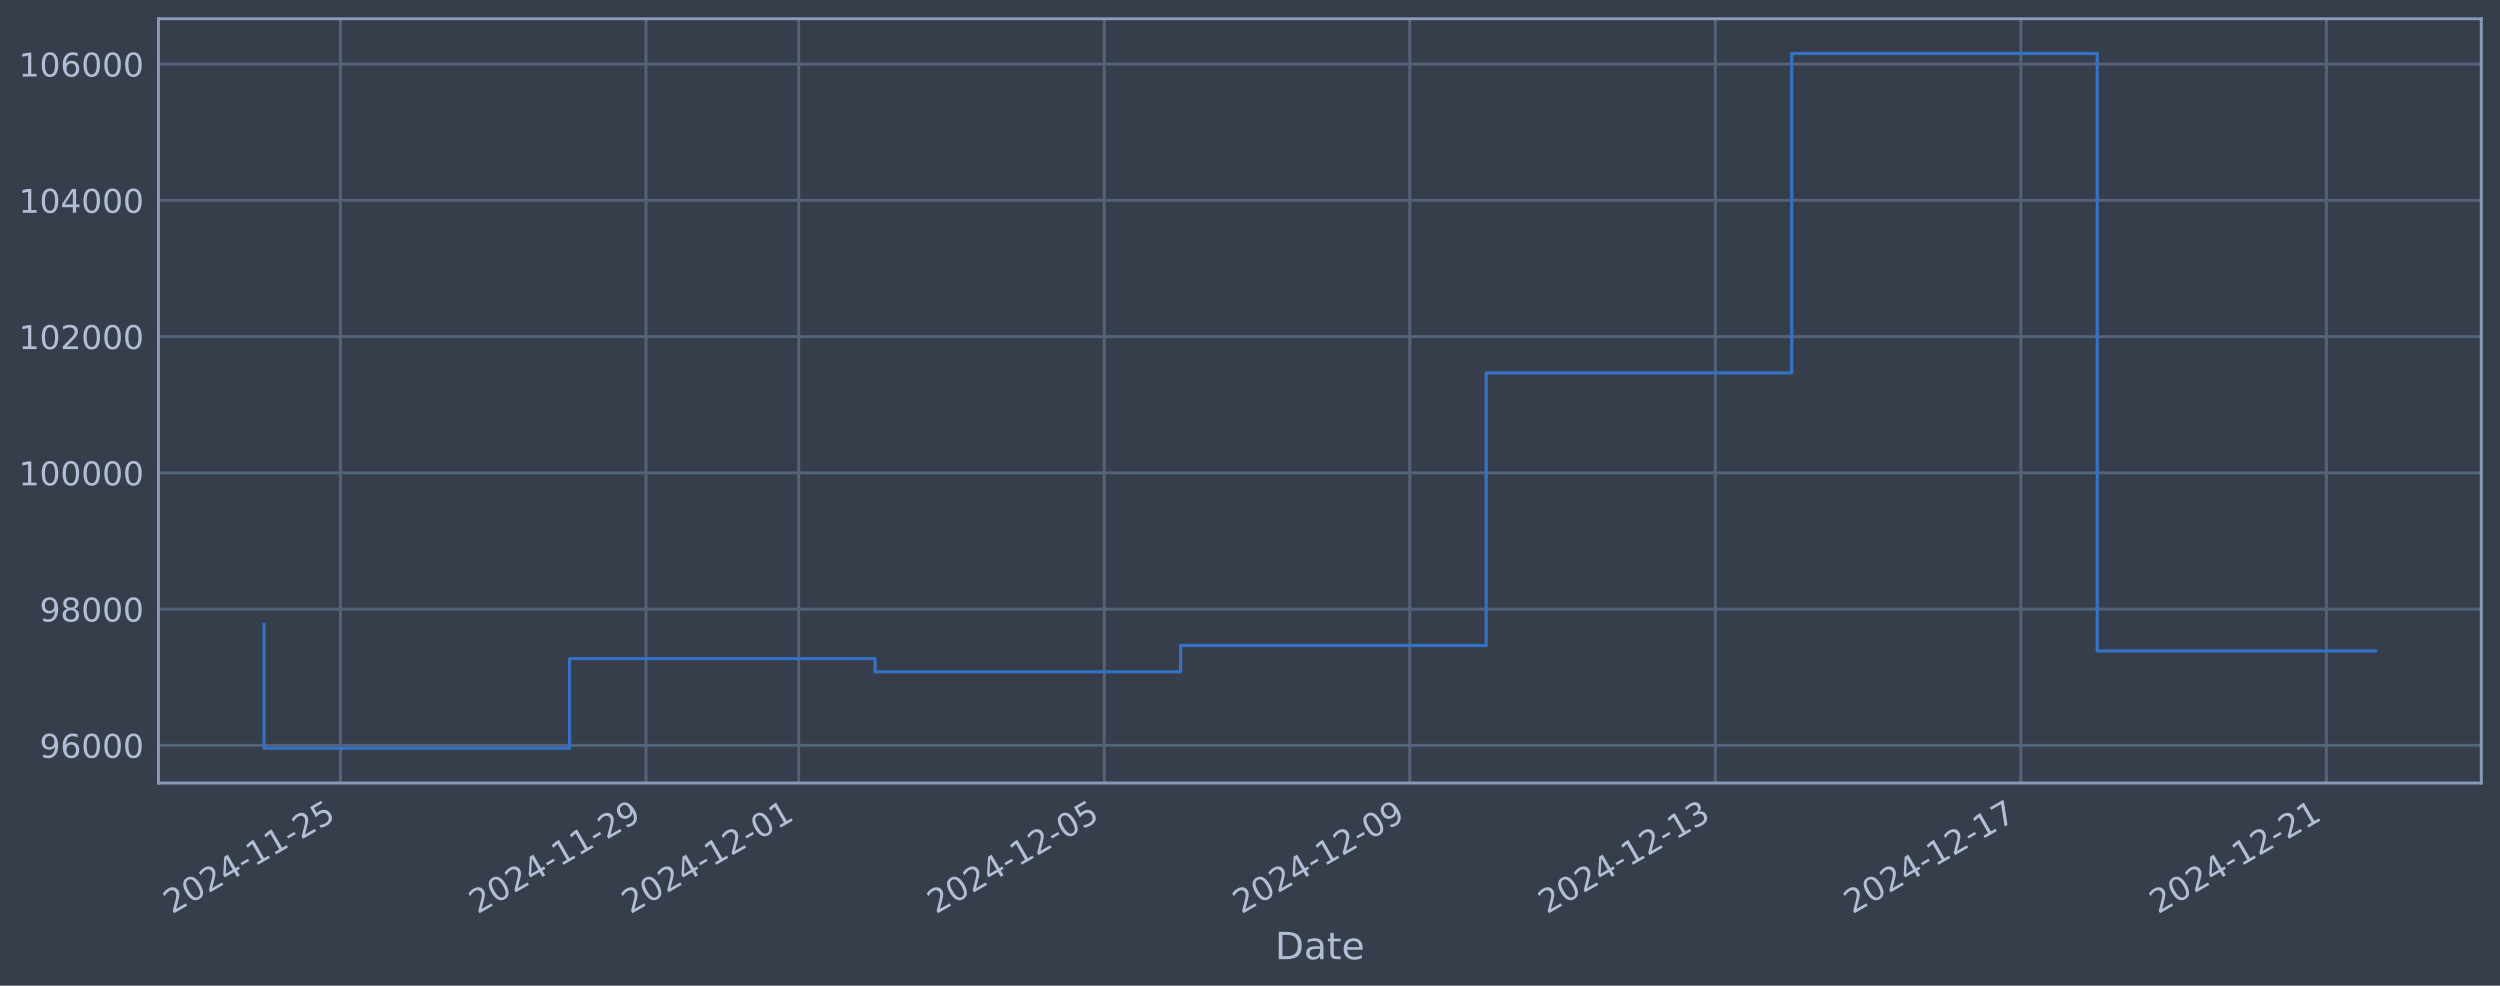
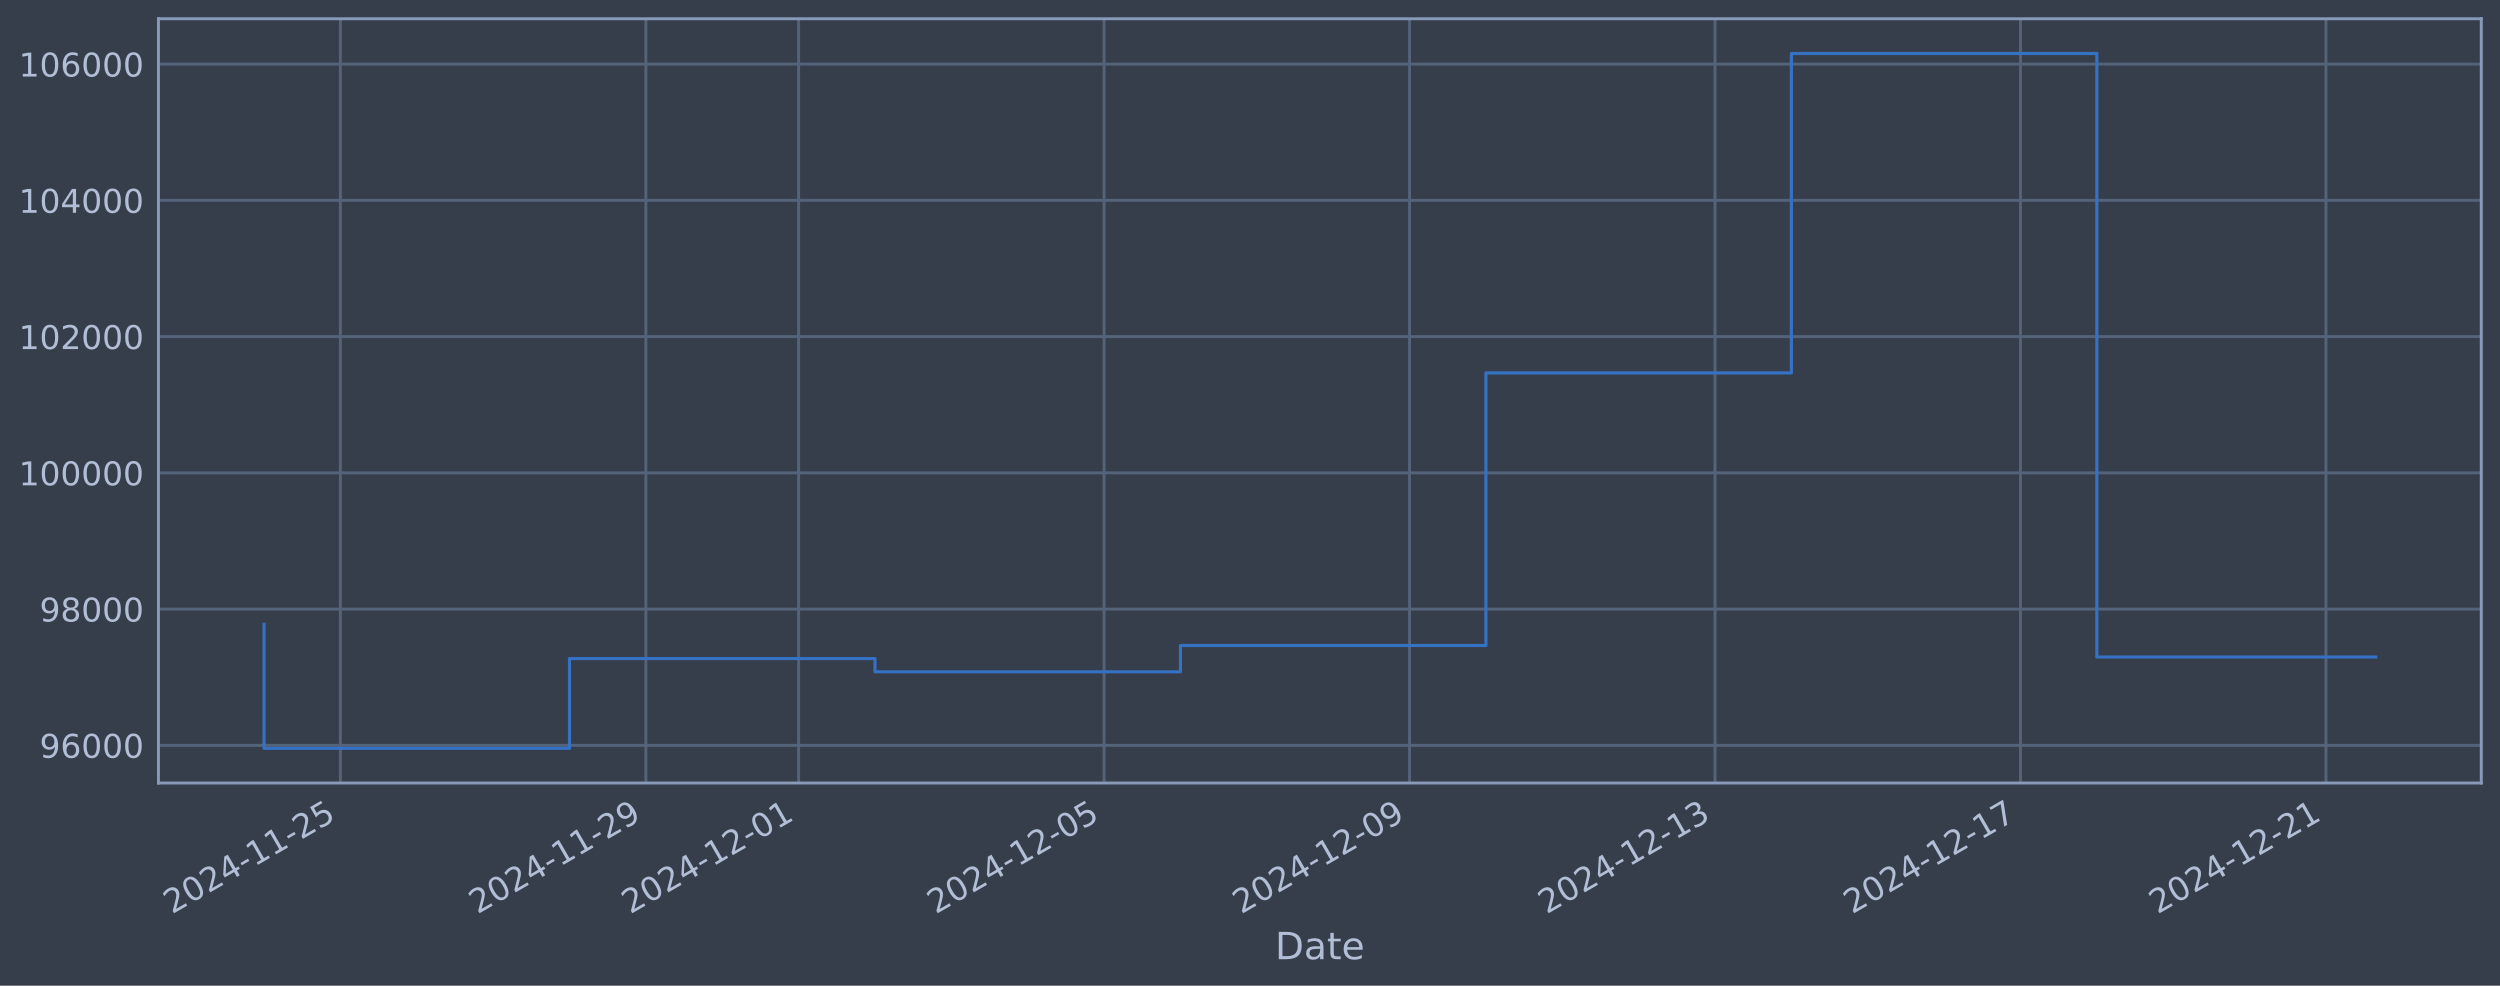
<svg xmlns="http://www.w3.org/2000/svg" xmlns:xlink="http://www.w3.org/1999/xlink" width="960.9pt" height="378.87pt" viewBox="0 0 960.9 378.87" version="1.1">
  <defs>
    <style type="text/css">*{stroke-linejoin: round; stroke-linecap: butt}</style>
  </defs>
  <g id="figure_1">
    <g id="patch_1">
      <path d="M 0 378.87  L 960.9 378.87  L 960.9 0  L 0 0  z " style="fill: #373e4b" />
    </g>
    <g id="axes_1">
      <g id="patch_2">
        <path d="M 60.901 300.96  L 953.701 300.96  L 953.701 7.2  L 60.901 7.2  z " style="fill: #373e4b" />
      </g>
      <g id="matplotlib.axis_1">
        <g id="xtick_1">
          <g id="line2d_1">
-             <path d="M 130.841 300.96  L 130.841 7.2  " clip-path="url(#pe6dd0603db)" style="fill: none; stroke: #546379; stroke-width: 1.12; stroke-linecap: square" />
+             <path d="M 130.835 300.96  L 130.835 7.2  " clip-path="url(#p210b13c980)" style="fill: none; stroke: #546379; stroke-width: 1.12; stroke-linecap: square" />
          </g>
          <g id="line2d_2" />
          <g id="text_1">
-             <g style="fill: #b1bed6" transform="translate(66.1157 351.4642) rotate(-30) scale(0.126 -0.126)">
+             <g style="fill: #b1bed6" transform="translate(66.10948 351.4642) rotate(-30) scale(0.126 -0.126)">
              <defs>
                <path id="DejaVuSans-32" d="M 1228 531  L 3431 531  L 3431 0  L 469 0  L 469 531  Q 828 903 1448 1529  Q 2069 2156 2228 2338  Q 2531 2678 2651 2914  Q 2772 3150 2772 3378  Q 2772 3750 2511 3984  Q 2250 4219 1831 4219  Q 1534 4219 1204 4116  Q 875 4013 500 3803  L 500 4441  Q 881 4594 1212 4672  Q 1544 4750 1819 4750  Q 2544 4750 2975 4387  Q 3406 4025 3406 3419  Q 3406 3131 3298 2873  Q 3191 2616 2906 2266  Q 2828 2175 2409 1742  Q 1991 1309 1228 531  z " transform="scale(0.015625)" />
                <path id="DejaVuSans-30" d="M 2034 4250  Q 1547 4250 1301 3770  Q 1056 3291 1056 2328  Q 1056 1369 1301 889  Q 1547 409 2034 409  Q 2525 409 2770 889  Q 3016 1369 3016 2328  Q 3016 3291 2770 3770  Q 2525 4250 2034 4250  z M 2034 4750  Q 2819 4750 3233 4129  Q 3647 3509 3647 2328  Q 3647 1150 3233 529  Q 2819 -91 2034 -91  Q 1250 -91 836 529  Q 422 1150 422 2328  Q 422 3509 836 4129  Q 1250 4750 2034 4750  z " transform="scale(0.015625)" />
                <path id="DejaVuSans-34" d="M 2419 4116  L 825 1625  L 2419 1625  L 2419 4116  z M 2253 4666  L 3047 4666  L 3047 1625  L 3713 1625  L 3713 1100  L 3047 1100  L 3047 0  L 2419 0  L 2419 1100  L 313 1100  L 313 1709  L 2253 4666  z " transform="scale(0.015625)" />
                <path id="DejaVuSans-2d" d="M 313 2009  L 1997 2009  L 1997 1497  L 313 1497  L 313 2009  z " transform="scale(0.015625)" />
                <path id="DejaVuSans-31" d="M 794 531  L 1825 531  L 1825 4091  L 703 3866  L 703 4441  L 1819 4666  L 2450 4666  L 2450 531  L 3481 531  L 3481 0  L 794 0  L 794 531  z " transform="scale(0.015625)" />
                <path id="DejaVuSans-35" d="M 691 4666  L 3169 4666  L 3169 4134  L 1269 4134  L 1269 2991  Q 1406 3038 1543 3061  Q 1681 3084 1819 3084  Q 2600 3084 3056 2656  Q 3513 2228 3513 1497  Q 3513 744 3044 326  Q 2575 -91 1722 -91  Q 1428 -91 1123 -41  Q 819 9 494 109  L 494 744  Q 775 591 1075 516  Q 1375 441 1709 441  Q 2250 441 2565 725  Q 2881 1009 2881 1497  Q 2881 1984 2565 2268  Q 2250 2553 1709 2553  Q 1456 2553 1204 2497  Q 953 2441 691 2322  L 691 4666  z " transform="scale(0.015625)" />
              </defs>
              <use xlink:href="#DejaVuSans-32" />
              <use xlink:href="#DejaVuSans-30" transform="translate(63.62305 0)" />
              <use xlink:href="#DejaVuSans-32" transform="translate(127.2461 0)" />
              <use xlink:href="#DejaVuSans-34" transform="translate(190.8691 0)" />
              <use xlink:href="#DejaVuSans-2d" transform="translate(254.4922 0)" />
              <use xlink:href="#DejaVuSans-31" transform="translate(290.5762 0)" />
              <use xlink:href="#DejaVuSans-31" transform="translate(354.1992 0)" />
              <use xlink:href="#DejaVuSans-2d" transform="translate(417.8223 0)" />
              <use xlink:href="#DejaVuSans-32" transform="translate(453.9062 0)" />
              <use xlink:href="#DejaVuSans-35" transform="translate(517.5293 0)" />
            </g>
          </g>
        </g>
        <g id="xtick_2">
          <g id="line2d_3">
-             <path d="M 248.277 300.96  L 248.277 7.2  " clip-path="url(#pe6dd0603db)" style="fill: none; stroke: #546379; stroke-width: 1.12; stroke-linecap: square" />
+             <path d="M 248.246 300.96  L 248.246 7.2  " clip-path="url(#p210b13c980)" style="fill: none; stroke: #546379; stroke-width: 1.12; stroke-linecap: square" />
          </g>
          <g id="line2d_4" />
          <g id="text_2">
-             <g style="fill: #b1bed6" transform="translate(183.5513 351.4642) rotate(-30) scale(0.126 -0.126)">
+             <g style="fill: #b1bed6" transform="translate(183.5202 351.4642) rotate(-30) scale(0.126 -0.126)">
              <defs>
                <path id="DejaVuSans-39" d="M 703 97  L 703 672  Q 941 559 1184 500  Q 1428 441 1663 441  Q 2288 441 2617 861  Q 2947 1281 2994 2138  Q 2813 1869 2534 1725  Q 2256 1581 1919 1581  Q 1219 1581 811 2004  Q 403 2428 403 3163  Q 403 3881 828 4315  Q 1253 4750 1959 4750  Q 2769 4750 3195 4129  Q 3622 3509 3622 2328  Q 3622 1225 3098 567  Q 2575 -91 1691 -91  Q 1453 -91 1209 -44  Q 966 3 703 97  z M 1959 2075  Q 2384 2075 2632 2365  Q 2881 2656 2881 3163  Q 2881 3666 2632 3958  Q 2384 4250 1959 4250  Q 1534 4250 1286 3958  Q 1038 3666 1038 3163  Q 1038 2656 1286 2365  Q 1534 2075 1959 2075  z " transform="scale(0.015625)" />
              </defs>
              <use xlink:href="#DejaVuSans-32" />
              <use xlink:href="#DejaVuSans-30" transform="translate(63.62305 0)" />
              <use xlink:href="#DejaVuSans-32" transform="translate(127.2461 0)" />
              <use xlink:href="#DejaVuSans-34" transform="translate(190.8691 0)" />
              <use xlink:href="#DejaVuSans-2d" transform="translate(254.4922 0)" />
              <use xlink:href="#DejaVuSans-31" transform="translate(290.5762 0)" />
              <use xlink:href="#DejaVuSans-31" transform="translate(354.1992 0)" />
              <use xlink:href="#DejaVuSans-2d" transform="translate(417.8223 0)" />
              <use xlink:href="#DejaVuSans-32" transform="translate(453.9062 0)" />
              <use xlink:href="#DejaVuSans-39" transform="translate(517.5293 0)" />
            </g>
          </g>
        </g>
        <g id="xtick_3">
          <g id="line2d_5">
-             <path d="M 306.995 300.96  L 306.995 7.2  " clip-path="url(#pe6dd0603db)" style="fill: none; stroke: #546379; stroke-width: 1.12; stroke-linecap: square" />
+             <path d="M 306.951 300.96  L 306.951 7.2  " clip-path="url(#p210b13c980)" style="fill: none; stroke: #546379; stroke-width: 1.12; stroke-linecap: square" />
          </g>
          <g id="line2d_6" />
          <g id="text_3">
-             <g style="fill: #b1bed6" transform="translate(242.269 351.4642) rotate(-30) scale(0.126 -0.126)">
+             <g style="fill: #b1bed6" transform="translate(242.2255 351.4642) rotate(-30) scale(0.126 -0.126)">
              <use xlink:href="#DejaVuSans-32" />
              <use xlink:href="#DejaVuSans-30" transform="translate(63.62305 0)" />
              <use xlink:href="#DejaVuSans-32" transform="translate(127.2461 0)" />
              <use xlink:href="#DejaVuSans-34" transform="translate(190.8691 0)" />
              <use xlink:href="#DejaVuSans-2d" transform="translate(254.4922 0)" />
              <use xlink:href="#DejaVuSans-31" transform="translate(290.5762 0)" />
              <use xlink:href="#DejaVuSans-32" transform="translate(354.1992 0)" />
              <use xlink:href="#DejaVuSans-2d" transform="translate(417.8223 0)" />
              <use xlink:href="#DejaVuSans-30" transform="translate(453.9062 0)" />
              <use xlink:href="#DejaVuSans-31" transform="translate(517.5293 0)" />
            </g>
          </g>
        </g>
        <g id="xtick_4">
          <g id="line2d_7">
-             <path d="M 424.43 300.96  L 424.43 7.2  " clip-path="url(#pe6dd0603db)" style="fill: none; stroke: #546379; stroke-width: 1.12; stroke-linecap: square" />
+             <path d="M 424.362 300.96  L 424.362 7.2  " clip-path="url(#p210b13c980)" style="fill: none; stroke: #546379; stroke-width: 1.12; stroke-linecap: square" />
          </g>
          <g id="line2d_8" />
          <g id="text_4">
-             <g style="fill: #b1bed6" transform="translate(359.7046 351.4642) rotate(-30) scale(0.126 -0.126)">
+             <g style="fill: #b1bed6" transform="translate(359.6362 351.4642) rotate(-30) scale(0.126 -0.126)">
              <use xlink:href="#DejaVuSans-32" />
              <use xlink:href="#DejaVuSans-30" transform="translate(63.62305 0)" />
              <use xlink:href="#DejaVuSans-32" transform="translate(127.2461 0)" />
              <use xlink:href="#DejaVuSans-34" transform="translate(190.8691 0)" />
              <use xlink:href="#DejaVuSans-2d" transform="translate(254.4922 0)" />
              <use xlink:href="#DejaVuSans-31" transform="translate(290.5762 0)" />
              <use xlink:href="#DejaVuSans-32" transform="translate(354.1992 0)" />
              <use xlink:href="#DejaVuSans-2d" transform="translate(417.8223 0)" />
              <use xlink:href="#DejaVuSans-30" transform="translate(453.9062 0)" />
              <use xlink:href="#DejaVuSans-35" transform="translate(517.5293 0)" />
            </g>
          </g>
        </g>
        <g id="xtick_5">
          <g id="line2d_9">
-             <path d="M 541.866 300.96  L 541.866 7.2  " clip-path="url(#pe6dd0603db)" style="fill: none; stroke: #546379; stroke-width: 1.12; stroke-linecap: square" />
+             <path d="M 541.772 300.96  L 541.772 7.2  " clip-path="url(#p210b13c980)" style="fill: none; stroke: #546379; stroke-width: 1.12; stroke-linecap: square" />
          </g>
          <g id="line2d_10" />
          <g id="text_5">
-             <g style="fill: #b1bed6" transform="translate(477.1402 351.4642) rotate(-30) scale(0.126 -0.126)">
+             <g style="fill: #b1bed6" transform="translate(477.0469 351.4642) rotate(-30) scale(0.126 -0.126)">
              <use xlink:href="#DejaVuSans-32" />
              <use xlink:href="#DejaVuSans-30" transform="translate(63.62305 0)" />
              <use xlink:href="#DejaVuSans-32" transform="translate(127.2461 0)" />
              <use xlink:href="#DejaVuSans-34" transform="translate(190.8691 0)" />
              <use xlink:href="#DejaVuSans-2d" transform="translate(254.4922 0)" />
              <use xlink:href="#DejaVuSans-31" transform="translate(290.5762 0)" />
              <use xlink:href="#DejaVuSans-32" transform="translate(354.1992 0)" />
              <use xlink:href="#DejaVuSans-2d" transform="translate(417.8223 0)" />
              <use xlink:href="#DejaVuSans-30" transform="translate(453.9062 0)" />
              <use xlink:href="#DejaVuSans-39" transform="translate(517.5293 0)" />
            </g>
          </g>
        </g>
        <g id="xtick_6">
          <g id="line2d_11">
-             <path d="M 659.301 300.96  L 659.301 7.2  " clip-path="url(#pe6dd0603db)" style="fill: none; stroke: #546379; stroke-width: 1.12; stroke-linecap: square" />
+             <path d="M 659.183 300.96  L 659.183 7.2  " clip-path="url(#p210b13c980)" style="fill: none; stroke: #546379; stroke-width: 1.12; stroke-linecap: square" />
          </g>
          <g id="line2d_12" />
          <g id="text_6">
-             <g style="fill: #b1bed6" transform="translate(594.5757 351.4642) rotate(-30) scale(0.126 -0.126)">
+             <g style="fill: #b1bed6" transform="translate(594.4576 351.4642) rotate(-30) scale(0.126 -0.126)">
              <defs>
                <path id="DejaVuSans-33" d="M 2597 2516  Q 3050 2419 3304 2112  Q 3559 1806 3559 1356  Q 3559 666 3084 287  Q 2609 -91 1734 -91  Q 1441 -91 1130 -33  Q 819 25 488 141  L 488 750  Q 750 597 1062 519  Q 1375 441 1716 441  Q 2309 441 2620 675  Q 2931 909 2931 1356  Q 2931 1769 2642 2001  Q 2353 2234 1838 2234  L 1294 2234  L 1294 2753  L 1863 2753  Q 2328 2753 2575 2939  Q 2822 3125 2822 3475  Q 2822 3834 2567 4026  Q 2313 4219 1838 4219  Q 1578 4219 1281 4162  Q 984 4106 628 3988  L 628 4550  Q 988 4650 1302 4700  Q 1616 4750 1894 4750  Q 2613 4750 3031 4423  Q 3450 4097 3450 3541  Q 3450 3153 3228 2886  Q 3006 2619 2597 2516  z " transform="scale(0.015625)" />
              </defs>
              <use xlink:href="#DejaVuSans-32" />
              <use xlink:href="#DejaVuSans-30" transform="translate(63.62305 0)" />
              <use xlink:href="#DejaVuSans-32" transform="translate(127.2461 0)" />
              <use xlink:href="#DejaVuSans-34" transform="translate(190.8691 0)" />
              <use xlink:href="#DejaVuSans-2d" transform="translate(254.4922 0)" />
              <use xlink:href="#DejaVuSans-31" transform="translate(290.5762 0)" />
              <use xlink:href="#DejaVuSans-32" transform="translate(354.1992 0)" />
              <use xlink:href="#DejaVuSans-2d" transform="translate(417.8223 0)" />
              <use xlink:href="#DejaVuSans-31" transform="translate(453.9062 0)" />
              <use xlink:href="#DejaVuSans-33" transform="translate(517.5293 0)" />
            </g>
          </g>
        </g>
        <g id="xtick_7">
          <g id="line2d_13">
-             <path d="M 776.737 300.96  L 776.737 7.2  " clip-path="url(#pe6dd0603db)" style="fill: none; stroke: #546379; stroke-width: 1.12; stroke-linecap: square" />
+             <path d="M 776.594 300.96  L 776.594 7.2  " clip-path="url(#p210b13c980)" style="fill: none; stroke: #546379; stroke-width: 1.12; stroke-linecap: square" />
          </g>
          <g id="line2d_14" />
          <g id="text_7">
-             <g style="fill: #b1bed6" transform="translate(712.0113 351.4642) rotate(-30) scale(0.126 -0.126)">
+             <g style="fill: #b1bed6" transform="translate(711.8683 351.4642) rotate(-30) scale(0.126 -0.126)">
              <defs>
                <path id="DejaVuSans-37" d="M 525 4666  L 3525 4666  L 3525 4397  L 1831 0  L 1172 0  L 2766 4134  L 525 4134  L 525 4666  z " transform="scale(0.015625)" />
              </defs>
              <use xlink:href="#DejaVuSans-32" />
              <use xlink:href="#DejaVuSans-30" transform="translate(63.62305 0)" />
              <use xlink:href="#DejaVuSans-32" transform="translate(127.2461 0)" />
              <use xlink:href="#DejaVuSans-34" transform="translate(190.8691 0)" />
              <use xlink:href="#DejaVuSans-2d" transform="translate(254.4922 0)" />
              <use xlink:href="#DejaVuSans-31" transform="translate(290.5762 0)" />
              <use xlink:href="#DejaVuSans-32" transform="translate(354.1992 0)" />
              <use xlink:href="#DejaVuSans-2d" transform="translate(417.8223 0)" />
              <use xlink:href="#DejaVuSans-31" transform="translate(453.9062 0)" />
              <use xlink:href="#DejaVuSans-37" transform="translate(517.5293 0)" />
            </g>
          </g>
        </g>
        <g id="xtick_8">
          <g id="line2d_15">
-             <path d="M 894.172 300.96  L 894.172 7.2  " clip-path="url(#pe6dd0603db)" style="fill: none; stroke: #546379; stroke-width: 1.12; stroke-linecap: square" />
+             <path d="M 894.004 300.96  L 894.004 7.2  " clip-path="url(#p210b13c980)" style="fill: none; stroke: #546379; stroke-width: 1.12; stroke-linecap: square" />
          </g>
          <g id="line2d_16" />
          <g id="text_8">
-             <g style="fill: #b1bed6" transform="translate(829.4468 351.4642) rotate(-30) scale(0.126 -0.126)">
+             <g style="fill: #b1bed6" transform="translate(829.2789 351.4642) rotate(-30) scale(0.126 -0.126)">
              <use xlink:href="#DejaVuSans-32" />
              <use xlink:href="#DejaVuSans-30" transform="translate(63.62305 0)" />
              <use xlink:href="#DejaVuSans-32" transform="translate(127.2461 0)" />
              <use xlink:href="#DejaVuSans-34" transform="translate(190.8691 0)" />
              <use xlink:href="#DejaVuSans-2d" transform="translate(254.4922 0)" />
              <use xlink:href="#DejaVuSans-31" transform="translate(290.5762 0)" />
              <use xlink:href="#DejaVuSans-32" transform="translate(354.1992 0)" />
              <use xlink:href="#DejaVuSans-2d" transform="translate(417.8223 0)" />
              <use xlink:href="#DejaVuSans-32" transform="translate(453.9062 0)" />
              <use xlink:href="#DejaVuSans-31" transform="translate(517.5293 0)" />
            </g>
          </g>
        </g>
        <g id="text_9">
          <g style="fill: #b1bed6" transform="translate(490.0914 368.6753) scale(0.144 -0.144)">
            <defs>
              <path id="DejaVuSans-44" d="M 1259 4147  L 1259 519  L 2022 519  Q 2988 519 3436 956  Q 3884 1394 3884 2338  Q 3884 3275 3436 3711  Q 2988 4147 2022 4147  L 1259 4147  z M 628 4666  L 1925 4666  Q 3281 4666 3915 4102  Q 4550 3538 4550 2338  Q 4550 1131 3912 565  Q 3275 0 1925 0  L 628 0  L 628 4666  z " transform="scale(0.015625)" />
              <path id="DejaVuSans-61" d="M 2194 1759  Q 1497 1759 1228 1600  Q 959 1441 959 1056  Q 959 750 1161 570  Q 1363 391 1709 391  Q 2188 391 2477 730  Q 2766 1069 2766 1631  L 2766 1759  L 2194 1759  z M 3341 1997  L 3341 0  L 2766 0  L 2766 531  Q 2569 213 2275 61  Q 1981 -91 1556 -91  Q 1019 -91 701 211  Q 384 513 384 1019  Q 384 1609 779 1909  Q 1175 2209 1959 2209  L 2766 2209  L 2766 2266  Q 2766 2663 2505 2880  Q 2244 3097 1772 3097  Q 1472 3097 1187 3025  Q 903 2953 641 2809  L 641 3341  Q 956 3463 1253 3523  Q 1550 3584 1831 3584  Q 2591 3584 2966 3190  Q 3341 2797 3341 1997  z " transform="scale(0.015625)" />
              <path id="DejaVuSans-74" d="M 1172 4494  L 1172 3500  L 2356 3500  L 2356 3053  L 1172 3053  L 1172 1153  Q 1172 725 1289 603  Q 1406 481 1766 481  L 2356 481  L 2356 0  L 1766 0  Q 1100 0 847 248  Q 594 497 594 1153  L 594 3053  L 172 3053  L 172 3500  L 594 3500  L 594 4494  L 1172 4494  z " transform="scale(0.015625)" />
              <path id="DejaVuSans-65" d="M 3597 1894  L 3597 1613  L 953 1613  Q 991 1019 1311 708  Q 1631 397 2203 397  Q 2534 397 2845 478  Q 3156 559 3463 722  L 3463 178  Q 3153 47 2828 -22  Q 2503 -91 2169 -91  Q 1331 -91 842 396  Q 353 884 353 1716  Q 353 2575 817 3079  Q 1281 3584 2069 3584  Q 2775 3584 3186 3129  Q 3597 2675 3597 1894  z M 3022 2063  Q 3016 2534 2758 2815  Q 2500 3097 2075 3097  Q 1594 3097 1305 2825  Q 1016 2553 972 2059  L 3022 2063  z " transform="scale(0.015625)" />
            </defs>
            <use xlink:href="#DejaVuSans-44" />
            <use xlink:href="#DejaVuSans-61" transform="translate(77.00195 0)" />
            <use xlink:href="#DejaVuSans-74" transform="translate(138.2812 0)" />
            <use xlink:href="#DejaVuSans-65" transform="translate(177.4902 0)" />
          </g>
        </g>
      </g>
      <g id="matplotlib.axis_2">
        <g id="ytick_1">
          <g id="line2d_17">
-             <path d="M 60.901 286.481  L 953.701 286.481  " clip-path="url(#pe6dd0603db)" style="fill: none; stroke: #546379; stroke-width: 1.12; stroke-linecap: square" />
+             <path d="M 60.901 286.481  L 953.701 286.481  " clip-path="url(#p210b13c980)" style="fill: none; stroke: #546379; stroke-width: 1.12; stroke-linecap: square" />
          </g>
          <g id="line2d_18" />
          <g id="text_10">
            <g style="fill: #b1bed6" transform="translate(15.21675 291.2681) scale(0.126 -0.126)">
              <defs>
                <path id="DejaVuSans-36" d="M 2113 2584  Q 1688 2584 1439 2293  Q 1191 2003 1191 1497  Q 1191 994 1439 701  Q 1688 409 2113 409  Q 2538 409 2786 701  Q 3034 994 3034 1497  Q 3034 2003 2786 2293  Q 2538 2584 2113 2584  z M 3366 4563  L 3366 3988  Q 3128 4100 2886 4159  Q 2644 4219 2406 4219  Q 1781 4219 1451 3797  Q 1122 3375 1075 2522  Q 1259 2794 1537 2939  Q 1816 3084 2150 3084  Q 2853 3084 3261 2657  Q 3669 2231 3669 1497  Q 3669 778 3244 343  Q 2819 -91 2113 -91  Q 1303 -91 875 529  Q 447 1150 447 2328  Q 447 3434 972 4092  Q 1497 4750 2381 4750  Q 2619 4750 2861 4703  Q 3103 4656 3366 4563  z " transform="scale(0.015625)" />
              </defs>
              <use xlink:href="#DejaVuSans-39" />
              <use xlink:href="#DejaVuSans-36" transform="translate(63.62305 0)" />
              <use xlink:href="#DejaVuSans-30" transform="translate(127.2461 0)" />
              <use xlink:href="#DejaVuSans-30" transform="translate(190.8691 0)" />
              <use xlink:href="#DejaVuSans-30" transform="translate(254.4922 0)" />
            </g>
          </g>
        </g>
        <g id="ytick_2">
          <g id="line2d_19">
-             <path d="M 60.901 234.112  L 953.701 234.112  " clip-path="url(#pe6dd0603db)" style="fill: none; stroke: #546379; stroke-width: 1.12; stroke-linecap: square" />
+             <path d="M 60.901 234.112  L 953.701 234.112  " clip-path="url(#p210b13c980)" style="fill: none; stroke: #546379; stroke-width: 1.12; stroke-linecap: square" />
          </g>
          <g id="line2d_20" />
          <g id="text_11">
            <g style="fill: #b1bed6" transform="translate(15.21675 238.8994) scale(0.126 -0.126)">
              <defs>
                <path id="DejaVuSans-38" d="M 2034 2216  Q 1584 2216 1326 1975  Q 1069 1734 1069 1313  Q 1069 891 1326 650  Q 1584 409 2034 409  Q 2484 409 2743 651  Q 3003 894 3003 1313  Q 3003 1734 2745 1975  Q 2488 2216 2034 2216  z M 1403 2484  Q 997 2584 770 2862  Q 544 3141 544 3541  Q 544 4100 942 4425  Q 1341 4750 2034 4750  Q 2731 4750 3128 4425  Q 3525 4100 3525 3541  Q 3525 3141 3298 2862  Q 3072 2584 2669 2484  Q 3125 2378 3379 2068  Q 3634 1759 3634 1313  Q 3634 634 3220 271  Q 2806 -91 2034 -91  Q 1263 -91 848 271  Q 434 634 434 1313  Q 434 1759 690 2068  Q 947 2378 1403 2484  z M 1172 3481  Q 1172 3119 1398 2916  Q 1625 2713 2034 2713  Q 2441 2713 2670 2916  Q 2900 3119 2900 3481  Q 2900 3844 2670 4047  Q 2441 4250 2034 4250  Q 1625 4250 1398 4047  Q 1172 3844 1172 3481  z " transform="scale(0.015625)" />
              </defs>
              <use xlink:href="#DejaVuSans-39" />
              <use xlink:href="#DejaVuSans-38" transform="translate(63.62305 0)" />
              <use xlink:href="#DejaVuSans-30" transform="translate(127.2461 0)" />
              <use xlink:href="#DejaVuSans-30" transform="translate(190.8691 0)" />
              <use xlink:href="#DejaVuSans-30" transform="translate(254.4922 0)" />
            </g>
          </g>
        </g>
        <g id="ytick_3">
          <g id="line2d_21">
-             <path d="M 60.901 181.744  L 953.701 181.744  " clip-path="url(#pe6dd0603db)" style="fill: none; stroke: #546379; stroke-width: 1.12; stroke-linecap: square" />
+             <path d="M 60.901 181.744  L 953.701 181.744  " clip-path="url(#p210b13c980)" style="fill: none; stroke: #546379; stroke-width: 1.12; stroke-linecap: square" />
          </g>
          <g id="line2d_22" />
          <g id="text_12">
            <g style="fill: #b1bed6" transform="translate(7.2 186.5308) scale(0.126 -0.126)">
              <use xlink:href="#DejaVuSans-31" />
              <use xlink:href="#DejaVuSans-30" transform="translate(63.62305 0)" />
              <use xlink:href="#DejaVuSans-30" transform="translate(127.2461 0)" />
              <use xlink:href="#DejaVuSans-30" transform="translate(190.8691 0)" />
              <use xlink:href="#DejaVuSans-30" transform="translate(254.4922 0)" />
              <use xlink:href="#DejaVuSans-30" transform="translate(318.1152 0)" />
            </g>
          </g>
        </g>
        <g id="ytick_4">
          <g id="line2d_23">
-             <path d="M 60.901 129.375  L 953.701 129.375  " clip-path="url(#pe6dd0603db)" style="fill: none; stroke: #546379; stroke-width: 1.12; stroke-linecap: square" />
+             <path d="M 60.901 129.375  L 953.701 129.375  " clip-path="url(#p210b13c980)" style="fill: none; stroke: #546379; stroke-width: 1.12; stroke-linecap: square" />
          </g>
          <g id="line2d_24" />
          <g id="text_13">
            <g style="fill: #b1bed6" transform="translate(7.2 134.1621) scale(0.126 -0.126)">
              <use xlink:href="#DejaVuSans-31" />
              <use xlink:href="#DejaVuSans-30" transform="translate(63.62305 0)" />
              <use xlink:href="#DejaVuSans-32" transform="translate(127.2461 0)" />
              <use xlink:href="#DejaVuSans-30" transform="translate(190.8691 0)" />
              <use xlink:href="#DejaVuSans-30" transform="translate(254.4922 0)" />
              <use xlink:href="#DejaVuSans-30" transform="translate(318.1152 0)" />
            </g>
          </g>
        </g>
        <g id="ytick_5">
          <g id="line2d_25">
-             <path d="M 60.901 77.006  L 953.701 77.006  " clip-path="url(#pe6dd0603db)" style="fill: none; stroke: #546379; stroke-width: 1.12; stroke-linecap: square" />
+             <path d="M 60.901 77.006  L 953.701 77.006  " clip-path="url(#p210b13c980)" style="fill: none; stroke: #546379; stroke-width: 1.12; stroke-linecap: square" />
          </g>
          <g id="line2d_26" />
          <g id="text_14">
            <g style="fill: #b1bed6" transform="translate(7.2 81.79343) scale(0.126 -0.126)">
              <use xlink:href="#DejaVuSans-31" />
              <use xlink:href="#DejaVuSans-30" transform="translate(63.62305 0)" />
              <use xlink:href="#DejaVuSans-34" transform="translate(127.2461 0)" />
              <use xlink:href="#DejaVuSans-30" transform="translate(190.8691 0)" />
              <use xlink:href="#DejaVuSans-30" transform="translate(254.4922 0)" />
              <use xlink:href="#DejaVuSans-30" transform="translate(318.1152 0)" />
            </g>
          </g>
        </g>
        <g id="ytick_6">
          <g id="line2d_27">
-             <path d="M 60.901 24.638  L 953.701 24.638  " clip-path="url(#pe6dd0603db)" style="fill: none; stroke: #546379; stroke-width: 1.12; stroke-linecap: square" />
+             <path d="M 60.901 24.638  L 953.701 24.638  " clip-path="url(#p210b13c980)" style="fill: none; stroke: #546379; stroke-width: 1.12; stroke-linecap: square" />
          </g>
          <g id="line2d_28" />
          <g id="text_15">
            <g style="fill: #b1bed6" transform="translate(7.2 29.42476) scale(0.126 -0.126)">
              <use xlink:href="#DejaVuSans-31" />
              <use xlink:href="#DejaVuSans-30" transform="translate(63.62305 0)" />
              <use xlink:href="#DejaVuSans-36" transform="translate(127.2461 0)" />
              <use xlink:href="#DejaVuSans-30" transform="translate(190.8691 0)" />
              <use xlink:href="#DejaVuSans-30" transform="translate(254.4922 0)" />
              <use xlink:href="#DejaVuSans-30" transform="translate(318.1152 0)" />
            </g>
          </g>
        </g>
      </g>
      <g id="line2d_29">
-         <path d="M 101.482 239.953  L 101.482 287.607  L 218.918 287.607  L 218.918 253.132  L 336.353 253.132  L 336.353 258.214  L 453.789 258.214  L 453.789 248.107  L 571.225 248.107  L 571.225 143.317  L 688.66 143.317  L 688.66 20.553  L 806.096 20.553  L 806.096 250.216  L 913.119 250.216  " clip-path="url(#pe6dd0603db)" style="fill: none; stroke: #3572c6; stroke-width: 1.2; stroke-linecap: square" />
+         <path d="M 101.482 239.953  L 101.482 287.607  L 218.893 287.607  L 218.893 253.132  L 336.304 253.132  L 336.304 258.214  L 453.714 258.214  L 453.714 248.107  L 571.125 248.107  L 571.125 143.317  L 688.536 143.317  L 688.536 20.553  L 805.946 20.553  L 805.946 252.526  L 913.119 252.526  " clip-path="url(#p210b13c980)" style="fill: none; stroke: #3572c6; stroke-width: 1.2; stroke-linecap: square" />
      </g>
      <g id="patch_3">
        <path d="M 60.901 300.96  L 60.901 7.2  " style="fill: none; stroke: #899ab8; stroke-width: 1.12; stroke-linejoin: miter; stroke-linecap: square" />
      </g>
      <g id="patch_4">
        <path d="M 953.701 300.96  L 953.701 7.2  " style="fill: none; stroke: #899ab8; stroke-width: 1.12; stroke-linejoin: miter; stroke-linecap: square" />
      </g>
      <g id="patch_5">
        <path d="M 60.901 300.96  L 953.701 300.96  " style="fill: none; stroke: #899ab8; stroke-width: 1.12; stroke-linejoin: miter; stroke-linecap: square" />
      </g>
      <g id="patch_6">
        <path d="M 60.901 7.2  L 953.701 7.2  " style="fill: none; stroke: #899ab8; stroke-width: 1.12; stroke-linejoin: miter; stroke-linecap: square" />
      </g>
    </g>
  </g>
  <defs>
-     <clipPath id="pe6dd0603db">
+     <clipPath id="p210b13c980">
      <rect x="60.901" y="7.2" width="892.8" height="293.76" />
    </clipPath>
  </defs>
</svg>
